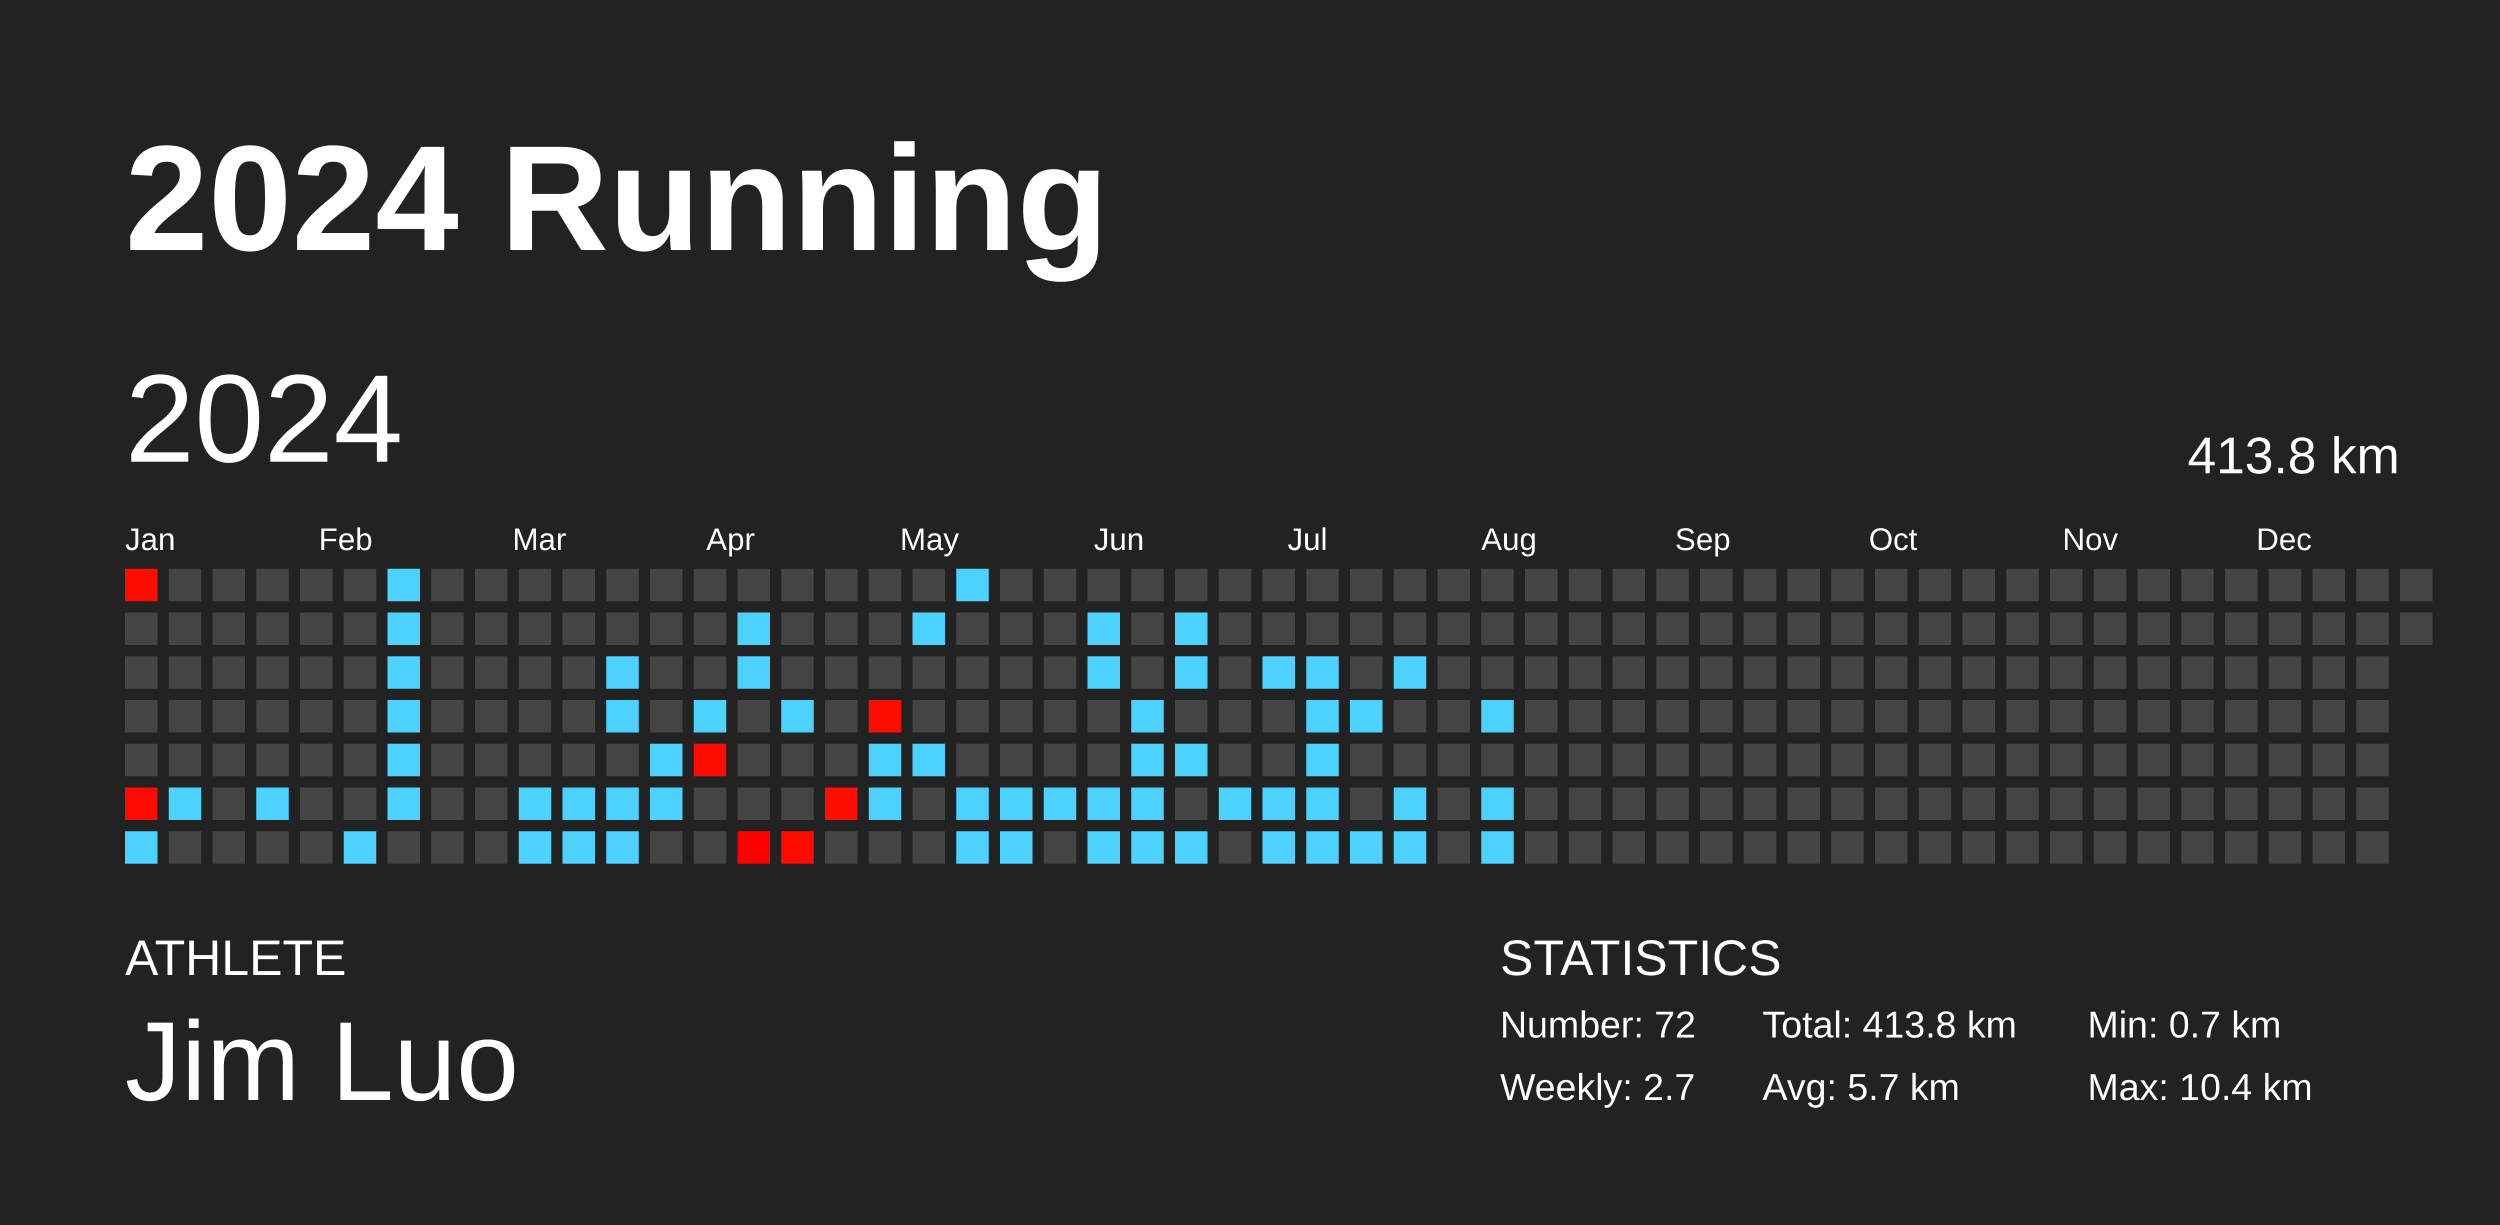
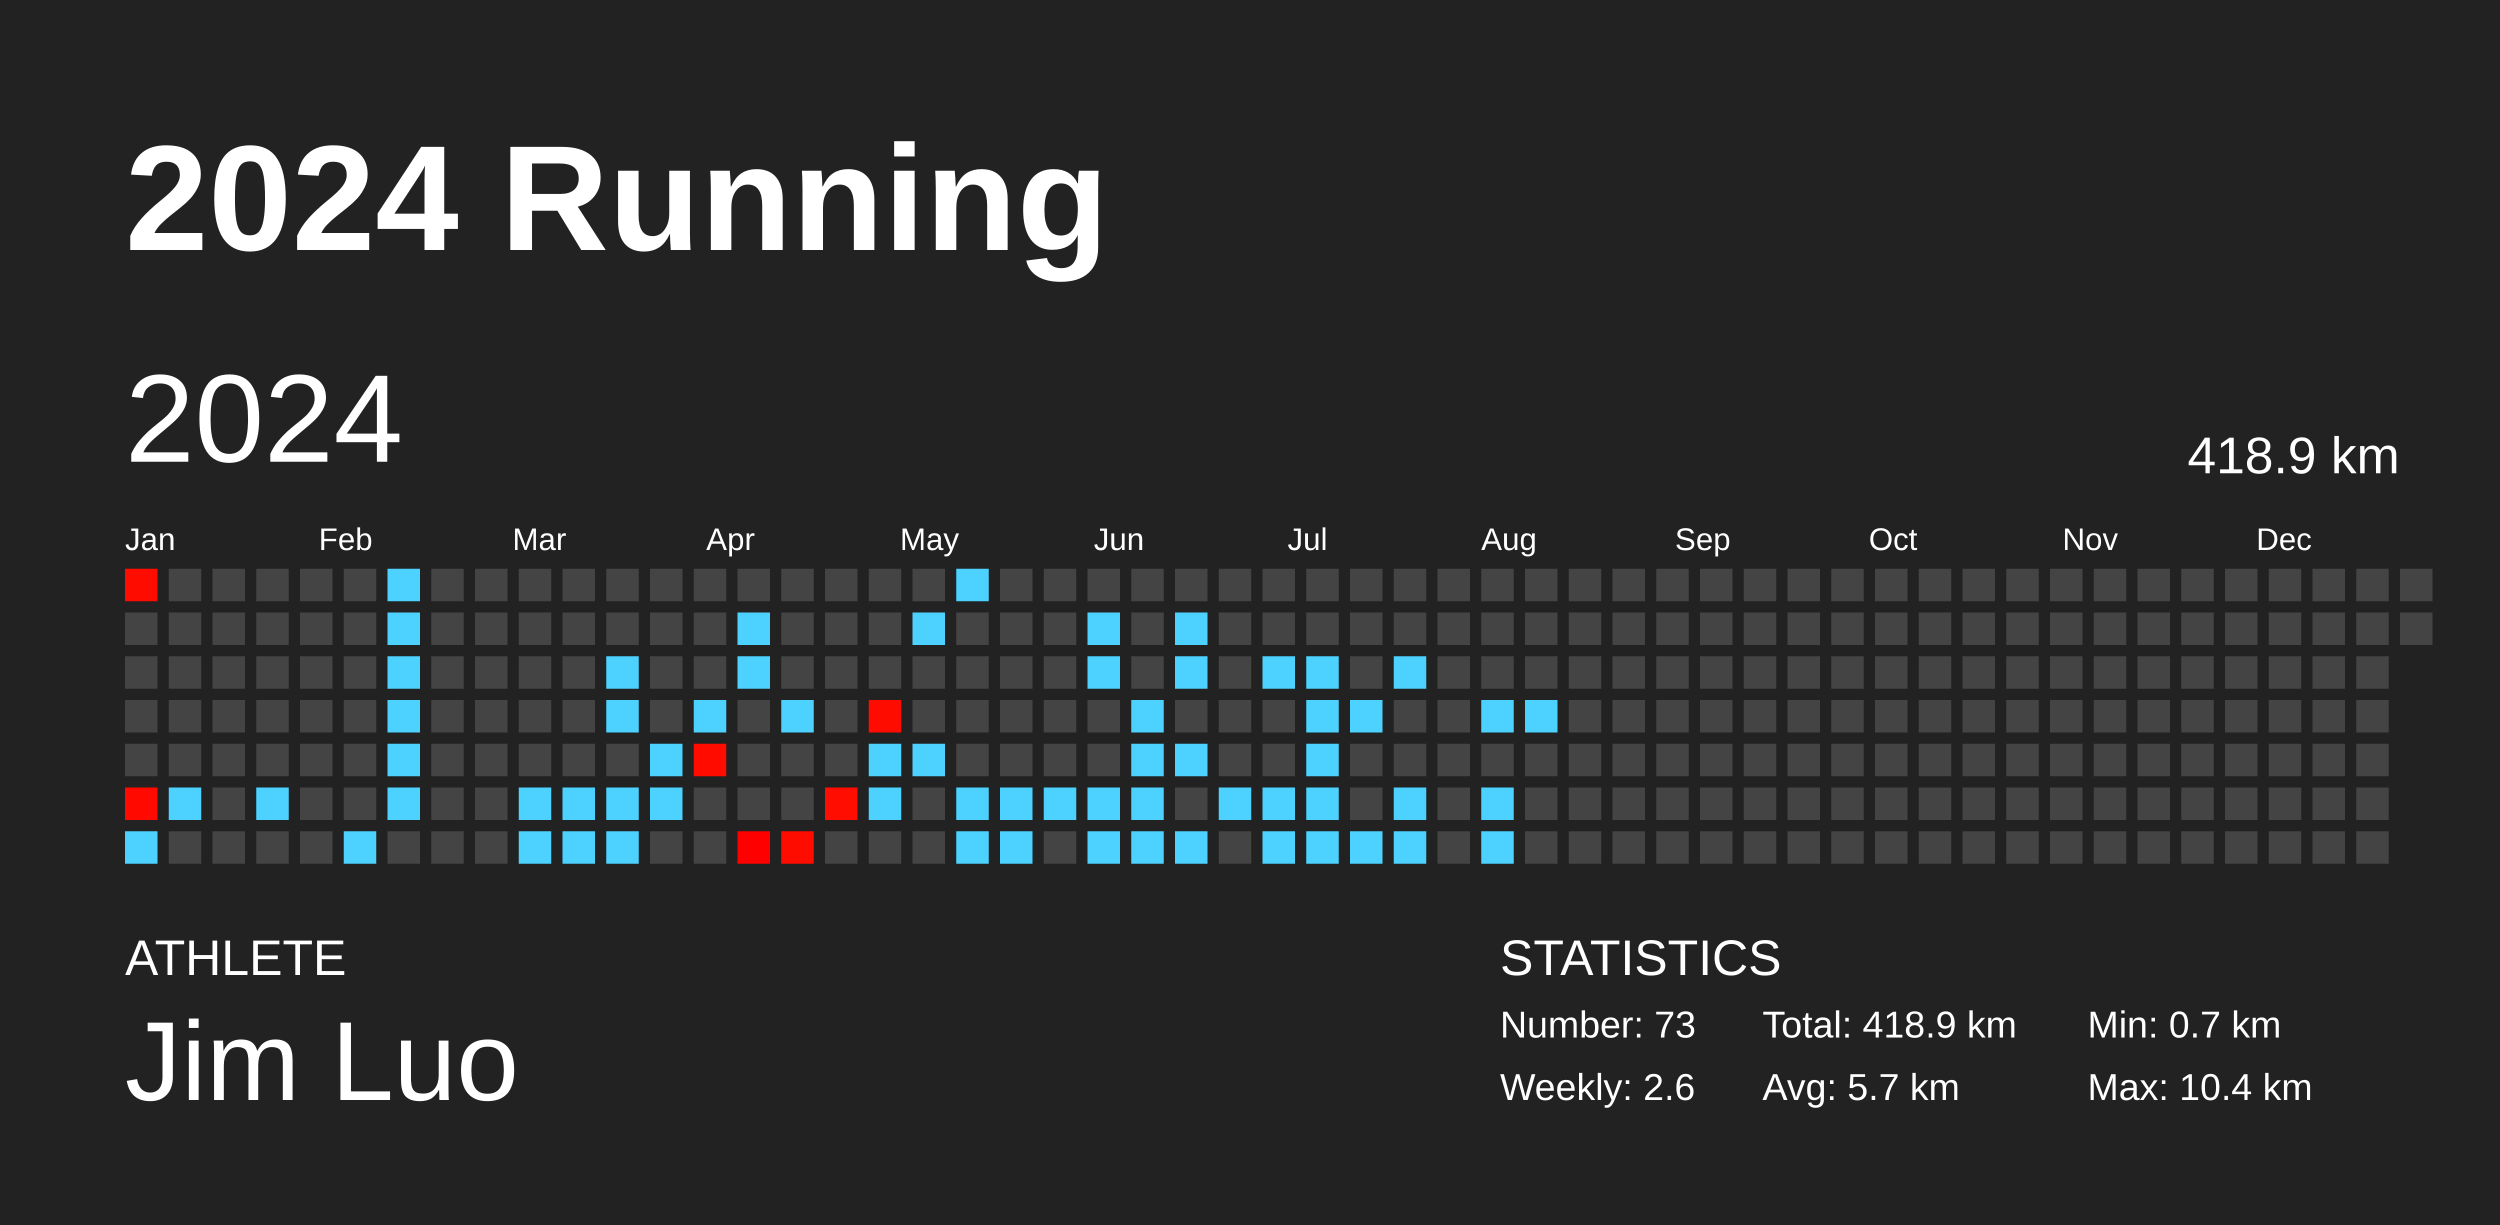
<svg xmlns="http://www.w3.org/2000/svg" baseProfile="full" height="98mm" version="1.1" viewBox="0,0,200,98" width="200mm">
  <defs />
  <rect fill="#222222" height="98" width="200" x="0" y="0" />
  <text fill="#FFFFFF" style="font-size:12px; font-family:Arial; font-weight:bold;" x="10" y="20">2024 Running</text>
  <text fill="#FFFFFF" style="font-size:4px; font-family:Arial" x="10" y="78">ATHLETE</text>
  <text fill="#FFFFFF" style="font-size:9px; font-family:Arial" x="10" y="88">Jim Luo</text>
  <text fill="#FFFFFF" style="font-size:4px; font-family:Arial" x="120" y="78">STATISTICS</text>
-   <text fill="#FFFFFF" style="font-size:3px; font-family:Arial" x="120" y="83">Number: 72</text>
-   <text fill="#FFFFFF" style="font-size:3px; font-family:Arial" x="120" y="88">Weekly: 2.7</text>
-   <text fill="#FFFFFF" style="font-size:3px; font-family:Arial" x="141" y="83">Total: 413.8 km</text>
+   <text fill="#FFFFFF" style="font-size:3px; font-family:Arial" x="120" y="83">Number: 73</text>
+   <text fill="#FFFFFF" style="font-size:3px; font-family:Arial" x="120" y="88">Weekly: 2.6</text>
+   <text fill="#FFFFFF" style="font-size:3px; font-family:Arial" x="141" y="83">Total: 418.9 km</text>
  <text fill="#FFFFFF" style="font-size:3px; font-family:Arial" x="141" y="88">Avg: 5.7 km</text>
  <text fill="#FFFFFF" style="font-size:3px; font-family:Arial" x="167" y="83">Min: 0.7 km</text>
  <text fill="#FFFFFF" style="font-size:3px; font-family:Arial" x="167" y="88">Max: 10.4 km</text>
  <text dominant-baseline="hanging" fill="#FFFFFF" style="font-size:10.0px; font-family:Arial;" x="10" y="30">2024</text>
-   <text dominant-baseline="hanging" fill="#FFFFFF" style="font-size:4.125px; font-family:Arial;" x="175" y="35">413.8 km</text>
+   <text dominant-baseline="hanging" fill="#FFFFFF" style="font-size:4.125px; font-family:Arial;" x="175" y="35">418.9 km</text>
  <text fill="#FFFFFF" style="font-size:2.5px; font-family:Arial" x="10.0" y="44">Jan</text>
  <text fill="#FFFFFF" style="font-size:2.5px; font-family:Arial" x="25.5" y="44">Feb</text>
  <text fill="#FFFFFF" style="font-size:2.5px; font-family:Arial" x="41.0" y="44">Mar</text>
  <text fill="#FFFFFF" style="font-size:2.5px; font-family:Arial" x="56.5" y="44">Apr</text>
  <text fill="#FFFFFF" style="font-size:2.5px; font-family:Arial" x="72.0" y="44">May</text>
  <text fill="#FFFFFF" style="font-size:2.5px; font-family:Arial" x="87.5" y="44">Jun</text>
  <text fill="#FFFFFF" style="font-size:2.5px; font-family:Arial" x="103.0" y="44">Jul</text>
  <text fill="#FFFFFF" style="font-size:2.5px; font-family:Arial" x="118.5" y="44">Aug</text>
  <text fill="#FFFFFF" style="font-size:2.5px; font-family:Arial" x="134.0" y="44">Sep</text>
  <text fill="#FFFFFF" style="font-size:2.5px; font-family:Arial" x="149.5" y="44">Oct</text>
  <text fill="#FFFFFF" style="font-size:2.5px; font-family:Arial" x="165.0" y="44">Nov</text>
  <text fill="#FFFFFF" style="font-size:2.5px; font-family:Arial" x="180.5" y="44">Dec</text>
  <rect fill="#ff0c00" height="2.6" width="2.6" x="10.0" y="45.5" />
  <rect fill="#444444" height="2.6" width="2.6" x="10.0" y="49.0" />
  <rect fill="#444444" height="2.6" width="2.6" x="10.0" y="52.5" />
  <rect fill="#444444" height="2.6" width="2.6" x="10.0" y="56.0" />
  <rect fill="#444444" height="2.6" width="2.6" x="10.0" y="59.5" />
  <rect fill="#ff0900" height="2.6" width="2.6" x="10.0" y="63.0" />
  <rect fill="#4dd2ff" height="2.6" width="2.6" x="10.0" y="66.5" />
  <rect fill="#444444" height="2.6" width="2.6" x="13.5" y="45.5" />
  <rect fill="#444444" height="2.6" width="2.6" x="13.5" y="49.0" />
  <rect fill="#444444" height="2.6" width="2.6" x="13.5" y="52.5" />
  <rect fill="#444444" height="2.6" width="2.6" x="13.5" y="56.0" />
  <rect fill="#444444" height="2.6" width="2.6" x="13.5" y="59.5" />
  <rect fill="#4dd2ff" height="2.6" width="2.6" x="13.5" y="63.0" />
  <rect fill="#444444" height="2.6" width="2.6" x="13.5" y="66.5" />
  <rect fill="#444444" height="2.6" width="2.6" x="17.0" y="45.5" />
  <rect fill="#444444" height="2.6" width="2.6" x="17.0" y="49.0" />
  <rect fill="#444444" height="2.6" width="2.6" x="17.0" y="52.5" />
  <rect fill="#444444" height="2.6" width="2.6" x="17.0" y="56.0" />
  <rect fill="#444444" height="2.6" width="2.6" x="17.0" y="59.5" />
  <rect fill="#444444" height="2.6" width="2.6" x="17.0" y="63.0" />
  <rect fill="#444444" height="2.6" width="2.6" x="17.0" y="66.5" />
  <rect fill="#444444" height="2.6" width="2.6" x="20.5" y="45.5" />
  <rect fill="#444444" height="2.6" width="2.6" x="20.5" y="49.0" />
  <rect fill="#444444" height="2.6" width="2.6" x="20.5" y="52.5" />
  <rect fill="#444444" height="2.6" width="2.6" x="20.5" y="56.0" />
  <rect fill="#444444" height="2.6" width="2.6" x="20.5" y="59.5" />
  <rect fill="#4dd2ff" height="2.6" width="2.6" x="20.5" y="63.0" />
  <rect fill="#444444" height="2.6" width="2.6" x="20.5" y="66.5" />
  <rect fill="#444444" height="2.6" width="2.6" x="24.0" y="45.5" />
  <rect fill="#444444" height="2.6" width="2.6" x="24.0" y="49.0" />
  <rect fill="#444444" height="2.6" width="2.6" x="24.0" y="52.5" />
  <rect fill="#444444" height="2.6" width="2.6" x="24.0" y="56.0" />
  <rect fill="#444444" height="2.6" width="2.6" x="24.0" y="59.5" />
  <rect fill="#444444" height="2.6" width="2.6" x="24.0" y="63.0" />
  <rect fill="#444444" height="2.6" width="2.6" x="24.0" y="66.5" />
  <rect fill="#444444" height="2.6" width="2.6" x="27.5" y="45.5" />
  <rect fill="#444444" height="2.6" width="2.6" x="27.5" y="49.0" />
  <rect fill="#444444" height="2.6" width="2.6" x="27.5" y="52.5" />
  <rect fill="#444444" height="2.6" width="2.6" x="27.5" y="56.0" />
  <rect fill="#444444" height="2.6" width="2.6" x="27.5" y="59.5" />
  <rect fill="#444444" height="2.6" width="2.6" x="27.5" y="63.0" />
  <rect fill="#4dd2ff" height="2.6" width="2.6" x="27.5" y="66.5" />
  <rect fill="#4dd2ff" height="2.6" width="2.6" x="31.0" y="45.5" />
  <rect fill="#4dd2ff" height="2.6" width="2.6" x="31.0" y="49.0" />
  <rect fill="#4dd2ff" height="2.6" width="2.6" x="31.0" y="52.5" />
  <rect fill="#4dd2ff" height="2.6" width="2.6" x="31.0" y="56.0" />
  <rect fill="#4dd2ff" height="2.6" width="2.6" x="31.0" y="59.5" />
  <rect fill="#4dd2ff" height="2.6" width="2.6" x="31.0" y="63.0" />
  <rect fill="#444444" height="2.6" width="2.6" x="31.0" y="66.5" />
  <rect fill="#444444" height="2.6" width="2.6" x="34.5" y="45.5" />
  <rect fill="#444444" height="2.6" width="2.6" x="34.5" y="49.0" />
  <rect fill="#444444" height="2.6" width="2.6" x="34.5" y="52.5" />
  <rect fill="#444444" height="2.6" width="2.6" x="34.5" y="56.0" />
  <rect fill="#444444" height="2.6" width="2.6" x="34.5" y="59.5" />
  <rect fill="#444444" height="2.6" width="2.6" x="34.5" y="63.0" />
  <rect fill="#444444" height="2.6" width="2.6" x="34.5" y="66.5" />
  <rect fill="#444444" height="2.6" width="2.6" x="38.0" y="45.5" />
  <rect fill="#444444" height="2.6" width="2.6" x="38.0" y="49.0" />
  <rect fill="#444444" height="2.6" width="2.6" x="38.0" y="52.5" />
  <rect fill="#444444" height="2.6" width="2.6" x="38.0" y="56.0" />
  <rect fill="#444444" height="2.6" width="2.6" x="38.0" y="59.5" />
  <rect fill="#444444" height="2.6" width="2.6" x="38.0" y="63.0" />
  <rect fill="#444444" height="2.6" width="2.6" x="38.0" y="66.5" />
  <rect fill="#444444" height="2.6" width="2.6" x="41.5" y="45.5" />
  <rect fill="#444444" height="2.6" width="2.6" x="41.5" y="49.0" />
  <rect fill="#444444" height="2.6" width="2.6" x="41.5" y="52.5" />
  <rect fill="#444444" height="2.6" width="2.6" x="41.5" y="56.0" />
  <rect fill="#444444" height="2.6" width="2.6" x="41.5" y="59.5" />
  <rect fill="#4dd2ff" height="2.6" width="2.6" x="41.5" y="63.0" />
  <rect fill="#4dd2ff" height="2.6" width="2.6" x="41.5" y="66.5" />
  <rect fill="#444444" height="2.6" width="2.6" x="45.0" y="45.5" />
  <rect fill="#444444" height="2.6" width="2.6" x="45.0" y="49.0" />
  <rect fill="#444444" height="2.6" width="2.6" x="45.0" y="52.5" />
  <rect fill="#444444" height="2.6" width="2.6" x="45.0" y="56.0" />
  <rect fill="#444444" height="2.6" width="2.6" x="45.0" y="59.5" />
  <rect fill="#4dd2ff" height="2.6" width="2.6" x="45.0" y="63.0" />
  <rect fill="#4dd2ff" height="2.6" width="2.6" x="45.0" y="66.5" />
  <rect fill="#444444" height="2.6" width="2.6" x="48.5" y="45.5" />
  <rect fill="#444444" height="2.6" width="2.6" x="48.5" y="49.0" />
  <rect fill="#4dd2ff" height="2.6" width="2.6" x="48.5" y="52.5" />
  <rect fill="#4dd2ff" height="2.6" width="2.6" x="48.5" y="56.0" />
  <rect fill="#444444" height="2.6" width="2.6" x="48.5" y="59.5" />
  <rect fill="#4dd2ff" height="2.6" width="2.6" x="48.5" y="63.0" />
  <rect fill="#4dd2ff" height="2.6" width="2.6" x="48.5" y="66.5" />
  <rect fill="#444444" height="2.6" width="2.6" x="52.0" y="45.5" />
  <rect fill="#444444" height="2.6" width="2.6" x="52.0" y="49.0" />
  <rect fill="#444444" height="2.6" width="2.6" x="52.0" y="52.5" />
  <rect fill="#444444" height="2.6" width="2.6" x="52.0" y="56.0" />
  <rect fill="#4dd2ff" height="2.6" width="2.6" x="52.0" y="59.5" />
  <rect fill="#4dd2ff" height="2.6" width="2.6" x="52.0" y="63.0" />
  <rect fill="#444444" height="2.6" width="2.6" x="52.0" y="66.5" />
  <rect fill="#444444" height="2.6" width="2.6" x="55.5" y="45.5" />
  <rect fill="#444444" height="2.6" width="2.6" x="55.5" y="49.0" />
  <rect fill="#444444" height="2.6" width="2.6" x="55.5" y="52.5" />
  <rect fill="#4dd2ff" height="2.6" width="2.6" x="55.5" y="56.0" />
  <rect fill="#ff0b00" height="2.6" width="2.6" x="55.5" y="59.5" />
  <rect fill="#444444" height="2.6" width="2.6" x="55.5" y="63.0" />
  <rect fill="#444444" height="2.6" width="2.6" x="55.5" y="66.5" />
  <rect fill="#444444" height="2.6" width="2.6" x="59.0" y="45.5" />
  <rect fill="#4dd2ff" height="2.6" width="2.6" x="59.0" y="49.0" />
  <rect fill="#4dd2ff" height="2.6" width="2.6" x="59.0" y="52.5" />
  <rect fill="#444444" height="2.6" width="2.6" x="59.0" y="56.0" />
  <rect fill="#444444" height="2.6" width="2.6" x="59.0" y="59.5" />
  <rect fill="#444444" height="2.6" width="2.6" x="59.0" y="63.0" />
  <rect fill="#ff0000" height="2.6" width="2.6" x="59.0" y="66.5" />
  <rect fill="#444444" height="2.6" width="2.6" x="62.5" y="45.5" />
  <rect fill="#444444" height="2.6" width="2.6" x="62.5" y="49.0" />
  <rect fill="#444444" height="2.6" width="2.6" x="62.5" y="52.5" />
  <rect fill="#4dd2ff" height="2.6" width="2.6" x="62.5" y="56.0" />
  <rect fill="#444444" height="2.6" width="2.6" x="62.5" y="59.5" />
  <rect fill="#444444" height="2.6" width="2.6" x="62.5" y="63.0" />
  <rect fill="#ff0c00" height="2.6" width="2.6" x="62.5" y="66.5" />
  <rect fill="#444444" height="2.6" width="2.6" x="66.0" y="45.5" />
  <rect fill="#444444" height="2.6" width="2.6" x="66.0" y="49.0" />
  <rect fill="#444444" height="2.6" width="2.6" x="66.0" y="52.5" />
  <rect fill="#444444" height="2.6" width="2.6" x="66.0" y="56.0" />
  <rect fill="#444444" height="2.6" width="2.6" x="66.0" y="59.5" />
  <rect fill="#ff0d00" height="2.6" width="2.6" x="66.0" y="63.0" />
  <rect fill="#444444" height="2.6" width="2.6" x="66.0" y="66.5" />
  <rect fill="#444444" height="2.6" width="2.6" x="69.5" y="45.5" />
  <rect fill="#444444" height="2.6" width="2.6" x="69.5" y="49.0" />
  <rect fill="#444444" height="2.6" width="2.6" x="69.5" y="52.5" />
  <rect fill="#ff0c00" height="2.6" width="2.6" x="69.5" y="56.0" />
  <rect fill="#4dd2ff" height="2.6" width="2.6" x="69.5" y="59.5" />
  <rect fill="#4dd2ff" height="2.6" width="2.6" x="69.5" y="63.0" />
  <rect fill="#444444" height="2.6" width="2.6" x="69.5" y="66.5" />
  <rect fill="#444444" height="2.6" width="2.6" x="73.0" y="45.5" />
  <rect fill="#4dd2ff" height="2.6" width="2.6" x="73.0" y="49.0" />
  <rect fill="#444444" height="2.6" width="2.6" x="73.0" y="52.5" />
  <rect fill="#444444" height="2.6" width="2.6" x="73.0" y="56.0" />
  <rect fill="#4dd2ff" height="2.6" width="2.6" x="73.0" y="59.5" />
  <rect fill="#444444" height="2.6" width="2.6" x="73.0" y="63.0" />
  <rect fill="#444444" height="2.6" width="2.6" x="73.0" y="66.5" />
  <rect fill="#4dd2ff" height="2.6" width="2.6" x="76.5" y="45.5" />
  <rect fill="#444444" height="2.6" width="2.6" x="76.5" y="49.0" />
  <rect fill="#444444" height="2.6" width="2.6" x="76.5" y="52.5" />
  <rect fill="#444444" height="2.6" width="2.6" x="76.5" y="56.0" />
  <rect fill="#444444" height="2.6" width="2.6" x="76.5" y="59.5" />
  <rect fill="#4dd2ff" height="2.6" width="2.6" x="76.5" y="63.0" />
  <rect fill="#4dd2ff" height="2.6" width="2.6" x="76.5" y="66.5" />
  <rect fill="#444444" height="2.6" width="2.6" x="80.0" y="45.5" />
  <rect fill="#444444" height="2.6" width="2.6" x="80.0" y="49.0" />
  <rect fill="#444444" height="2.6" width="2.6" x="80.0" y="52.5" />
  <rect fill="#444444" height="2.6" width="2.6" x="80.0" y="56.0" />
  <rect fill="#444444" height="2.6" width="2.6" x="80.0" y="59.5" />
  <rect fill="#4dd2ff" height="2.6" width="2.6" x="80.0" y="63.0" />
  <rect fill="#4dd2ff" height="2.6" width="2.6" x="80.0" y="66.5" />
  <rect fill="#444444" height="2.6" width="2.6" x="83.5" y="45.5" />
  <rect fill="#444444" height="2.6" width="2.6" x="83.5" y="49.0" />
  <rect fill="#444444" height="2.6" width="2.6" x="83.5" y="52.5" />
  <rect fill="#444444" height="2.6" width="2.6" x="83.5" y="56.0" />
  <rect fill="#444444" height="2.6" width="2.6" x="83.5" y="59.5" />
  <rect fill="#4dd2ff" height="2.6" width="2.6" x="83.5" y="63.0" />
  <rect fill="#444444" height="2.6" width="2.6" x="83.5" y="66.5" />
  <rect fill="#444444" height="2.6" width="2.6" x="87.0" y="45.5" />
  <rect fill="#4dd2ff" height="2.6" width="2.6" x="87.0" y="49.0" />
  <rect fill="#4dd2ff" height="2.6" width="2.6" x="87.0" y="52.5" />
  <rect fill="#444444" height="2.6" width="2.6" x="87.0" y="56.0" />
  <rect fill="#444444" height="2.6" width="2.6" x="87.0" y="59.5" />
  <rect fill="#4dd2ff" height="2.6" width="2.6" x="87.0" y="63.0" />
  <rect fill="#4dd2ff" height="2.6" width="2.6" x="87.0" y="66.5" />
  <rect fill="#444444" height="2.6" width="2.6" x="90.5" y="45.5" />
  <rect fill="#444444" height="2.6" width="2.6" x="90.5" y="49.0" />
  <rect fill="#444444" height="2.6" width="2.6" x="90.5" y="52.5" />
  <rect fill="#4dd2ff" height="2.6" width="2.6" x="90.5" y="56.0" />
  <rect fill="#4dd2ff" height="2.6" width="2.6" x="90.5" y="59.5" />
  <rect fill="#4dd2ff" height="2.6" width="2.6" x="90.5" y="63.0" />
  <rect fill="#4dd2ff" height="2.6" width="2.6" x="90.5" y="66.5" />
  <rect fill="#444444" height="2.6" width="2.6" x="94.0" y="45.5" />
  <rect fill="#4dd2ff" height="2.6" width="2.6" x="94.0" y="49.0" />
  <rect fill="#4dd2ff" height="2.6" width="2.6" x="94.0" y="52.5" />
  <rect fill="#444444" height="2.6" width="2.6" x="94.0" y="56.0" />
  <rect fill="#4dd2ff" height="2.6" width="2.6" x="94.0" y="59.5" />
  <rect fill="#444444" height="2.6" width="2.6" x="94.0" y="63.0" />
  <rect fill="#4dd2ff" height="2.6" width="2.6" x="94.0" y="66.5" />
  <rect fill="#444444" height="2.6" width="2.6" x="97.5" y="45.5" />
  <rect fill="#444444" height="2.6" width="2.6" x="97.5" y="49.0" />
  <rect fill="#444444" height="2.6" width="2.6" x="97.5" y="52.5" />
  <rect fill="#444444" height="2.6" width="2.6" x="97.5" y="56.0" />
  <rect fill="#444444" height="2.6" width="2.6" x="97.5" y="59.5" />
  <rect fill="#4dd2ff" height="2.6" width="2.6" x="97.5" y="63.0" />
  <rect fill="#444444" height="2.6" width="2.6" x="97.5" y="66.5" />
  <rect fill="#444444" height="2.6" width="2.6" x="101.0" y="45.5" />
  <rect fill="#444444" height="2.6" width="2.6" x="101.0" y="49.0" />
  <rect fill="#4dd2ff" height="2.6" width="2.6" x="101.0" y="52.5" />
  <rect fill="#444444" height="2.6" width="2.6" x="101.0" y="56.0" />
  <rect fill="#444444" height="2.6" width="2.6" x="101.0" y="59.5" />
  <rect fill="#4dd2ff" height="2.6" width="2.6" x="101.0" y="63.0" />
  <rect fill="#4dd2ff" height="2.6" width="2.6" x="101.0" y="66.5" />
  <rect fill="#444444" height="2.6" width="2.6" x="104.5" y="45.5" />
  <rect fill="#444444" height="2.6" width="2.6" x="104.5" y="49.0" />
  <rect fill="#4dd2ff" height="2.6" width="2.6" x="104.5" y="52.5" />
  <rect fill="#4dd2ff" height="2.6" width="2.6" x="104.5" y="56.0" />
  <rect fill="#4dd2ff" height="2.6" width="2.6" x="104.5" y="59.5" />
  <rect fill="#4dd2ff" height="2.6" width="2.6" x="104.5" y="63.0" />
  <rect fill="#4dd2ff" height="2.6" width="2.6" x="104.5" y="66.5" />
  <rect fill="#444444" height="2.6" width="2.6" x="108.0" y="45.5" />
  <rect fill="#444444" height="2.6" width="2.6" x="108.0" y="49.0" />
  <rect fill="#444444" height="2.6" width="2.6" x="108.0" y="52.5" />
  <rect fill="#4dd2ff" height="2.6" width="2.6" x="108.0" y="56.0" />
  <rect fill="#444444" height="2.6" width="2.6" x="108.0" y="59.5" />
  <rect fill="#444444" height="2.6" width="2.6" x="108.0" y="63.0" />
  <rect fill="#4dd2ff" height="2.6" width="2.6" x="108.0" y="66.5" />
  <rect fill="#444444" height="2.6" width="2.6" x="111.5" y="45.5" />
  <rect fill="#444444" height="2.6" width="2.6" x="111.5" y="49.0" />
  <rect fill="#4dd2ff" height="2.6" width="2.6" x="111.5" y="52.5" />
  <rect fill="#444444" height="2.6" width="2.6" x="111.5" y="56.0" />
  <rect fill="#444444" height="2.6" width="2.6" x="111.5" y="59.5" />
  <rect fill="#4dd2ff" height="2.6" width="2.6" x="111.5" y="63.0" />
  <rect fill="#4dd2ff" height="2.6" width="2.6" x="111.5" y="66.5" />
  <rect fill="#444444" height="2.6" width="2.6" x="115.0" y="45.5" />
  <rect fill="#444444" height="2.6" width="2.6" x="115.0" y="49.0" />
  <rect fill="#444444" height="2.6" width="2.6" x="115.0" y="52.5" />
  <rect fill="#444444" height="2.6" width="2.6" x="115.0" y="56.0" />
  <rect fill="#444444" height="2.6" width="2.6" x="115.0" y="59.5" />
  <rect fill="#444444" height="2.6" width="2.6" x="115.0" y="63.0" />
  <rect fill="#444444" height="2.6" width="2.6" x="115.0" y="66.5" />
  <rect fill="#444444" height="2.6" width="2.6" x="118.5" y="45.5" />
  <rect fill="#444444" height="2.6" width="2.6" x="118.5" y="49.0" />
  <rect fill="#444444" height="2.6" width="2.6" x="118.5" y="52.5" />
  <rect fill="#4dd2ff" height="2.6" width="2.6" x="118.5" y="56.0" />
  <rect fill="#444444" height="2.6" width="2.6" x="118.5" y="59.5" />
  <rect fill="#4dd2ff" height="2.6" width="2.6" x="118.5" y="63.0" />
  <rect fill="#4dd2ff" height="2.6" width="2.6" x="118.5" y="66.5" />
  <rect fill="#444444" height="2.6" width="2.6" x="122.0" y="45.5" />
  <rect fill="#444444" height="2.6" width="2.6" x="122.0" y="49.0" />
  <rect fill="#444444" height="2.6" width="2.6" x="122.0" y="52.5" />
-   <rect fill="#444444" height="2.6" width="2.6" x="122.0" y="56.0" />
+   <rect fill="#4dd2ff" height="2.6" width="2.6" x="122.0" y="56.0" />
  <rect fill="#444444" height="2.6" width="2.6" x="122.0" y="59.5" />
  <rect fill="#444444" height="2.6" width="2.6" x="122.0" y="63.0" />
  <rect fill="#444444" height="2.6" width="2.6" x="122.0" y="66.5" />
  <rect fill="#444444" height="2.6" width="2.6" x="125.5" y="45.5" />
  <rect fill="#444444" height="2.6" width="2.6" x="125.5" y="49.0" />
  <rect fill="#444444" height="2.6" width="2.6" x="125.5" y="52.5" />
  <rect fill="#444444" height="2.6" width="2.6" x="125.5" y="56.0" />
  <rect fill="#444444" height="2.6" width="2.6" x="125.5" y="59.5" />
  <rect fill="#444444" height="2.6" width="2.6" x="125.5" y="63.0" />
  <rect fill="#444444" height="2.6" width="2.6" x="125.5" y="66.5" />
  <rect fill="#444444" height="2.6" width="2.6" x="129.0" y="45.5" />
  <rect fill="#444444" height="2.6" width="2.6" x="129.0" y="49.0" />
  <rect fill="#444444" height="2.6" width="2.6" x="129.0" y="52.5" />
  <rect fill="#444444" height="2.6" width="2.6" x="129.0" y="56.0" />
  <rect fill="#444444" height="2.6" width="2.6" x="129.0" y="59.5" />
  <rect fill="#444444" height="2.6" width="2.6" x="129.0" y="63.0" />
  <rect fill="#444444" height="2.6" width="2.6" x="129.0" y="66.5" />
  <rect fill="#444444" height="2.6" width="2.6" x="132.5" y="45.5" />
  <rect fill="#444444" height="2.6" width="2.6" x="132.5" y="49.0" />
  <rect fill="#444444" height="2.6" width="2.6" x="132.5" y="52.5" />
  <rect fill="#444444" height="2.6" width="2.6" x="132.5" y="56.0" />
  <rect fill="#444444" height="2.6" width="2.6" x="132.5" y="59.5" />
  <rect fill="#444444" height="2.6" width="2.6" x="132.5" y="63.0" />
  <rect fill="#444444" height="2.6" width="2.6" x="132.5" y="66.5" />
  <rect fill="#444444" height="2.6" width="2.6" x="136.0" y="45.5" />
  <rect fill="#444444" height="2.6" width="2.6" x="136.0" y="49.0" />
  <rect fill="#444444" height="2.6" width="2.6" x="136.0" y="52.5" />
  <rect fill="#444444" height="2.6" width="2.6" x="136.0" y="56.0" />
  <rect fill="#444444" height="2.6" width="2.6" x="136.0" y="59.5" />
  <rect fill="#444444" height="2.6" width="2.6" x="136.0" y="63.0" />
  <rect fill="#444444" height="2.6" width="2.6" x="136.0" y="66.5" />
  <rect fill="#444444" height="2.6" width="2.6" x="139.5" y="45.5" />
  <rect fill="#444444" height="2.6" width="2.6" x="139.5" y="49.0" />
  <rect fill="#444444" height="2.6" width="2.6" x="139.5" y="52.5" />
  <rect fill="#444444" height="2.6" width="2.6" x="139.5" y="56.0" />
  <rect fill="#444444" height="2.6" width="2.6" x="139.5" y="59.5" />
  <rect fill="#444444" height="2.6" width="2.6" x="139.5" y="63.0" />
  <rect fill="#444444" height="2.6" width="2.6" x="139.5" y="66.5" />
  <rect fill="#444444" height="2.6" width="2.6" x="143.0" y="45.5" />
  <rect fill="#444444" height="2.6" width="2.6" x="143.0" y="49.0" />
  <rect fill="#444444" height="2.6" width="2.6" x="143.0" y="52.5" />
  <rect fill="#444444" height="2.6" width="2.6" x="143.0" y="56.0" />
  <rect fill="#444444" height="2.6" width="2.6" x="143.0" y="59.5" />
  <rect fill="#444444" height="2.6" width="2.6" x="143.0" y="63.0" />
  <rect fill="#444444" height="2.6" width="2.6" x="143.0" y="66.5" />
  <rect fill="#444444" height="2.6" width="2.6" x="146.5" y="45.5" />
  <rect fill="#444444" height="2.6" width="2.6" x="146.5" y="49.0" />
  <rect fill="#444444" height="2.6" width="2.6" x="146.5" y="52.5" />
  <rect fill="#444444" height="2.6" width="2.6" x="146.5" y="56.0" />
  <rect fill="#444444" height="2.6" width="2.6" x="146.5" y="59.5" />
  <rect fill="#444444" height="2.6" width="2.6" x="146.5" y="63.0" />
  <rect fill="#444444" height="2.6" width="2.6" x="146.5" y="66.5" />
  <rect fill="#444444" height="2.6" width="2.6" x="150.0" y="45.5" />
  <rect fill="#444444" height="2.6" width="2.6" x="150.0" y="49.0" />
  <rect fill="#444444" height="2.6" width="2.6" x="150.0" y="52.5" />
  <rect fill="#444444" height="2.6" width="2.6" x="150.0" y="56.0" />
  <rect fill="#444444" height="2.6" width="2.6" x="150.0" y="59.5" />
  <rect fill="#444444" height="2.6" width="2.6" x="150.0" y="63.0" />
  <rect fill="#444444" height="2.6" width="2.6" x="150.0" y="66.5" />
  <rect fill="#444444" height="2.6" width="2.6" x="153.5" y="45.5" />
  <rect fill="#444444" height="2.6" width="2.6" x="153.5" y="49.0" />
  <rect fill="#444444" height="2.6" width="2.6" x="153.5" y="52.5" />
  <rect fill="#444444" height="2.6" width="2.6" x="153.5" y="56.0" />
  <rect fill="#444444" height="2.6" width="2.6" x="153.5" y="59.5" />
  <rect fill="#444444" height="2.6" width="2.6" x="153.5" y="63.0" />
  <rect fill="#444444" height="2.6" width="2.6" x="153.5" y="66.5" />
  <rect fill="#444444" height="2.6" width="2.6" x="157.0" y="45.5" />
  <rect fill="#444444" height="2.6" width="2.6" x="157.0" y="49.0" />
  <rect fill="#444444" height="2.6" width="2.6" x="157.0" y="52.5" />
  <rect fill="#444444" height="2.6" width="2.6" x="157.0" y="56.0" />
  <rect fill="#444444" height="2.6" width="2.6" x="157.0" y="59.5" />
  <rect fill="#444444" height="2.6" width="2.6" x="157.0" y="63.0" />
  <rect fill="#444444" height="2.6" width="2.6" x="157.0" y="66.5" />
  <rect fill="#444444" height="2.6" width="2.6" x="160.5" y="45.5" />
  <rect fill="#444444" height="2.6" width="2.6" x="160.5" y="49.0" />
  <rect fill="#444444" height="2.6" width="2.6" x="160.5" y="52.5" />
  <rect fill="#444444" height="2.6" width="2.6" x="160.5" y="56.0" />
  <rect fill="#444444" height="2.6" width="2.6" x="160.5" y="59.5" />
  <rect fill="#444444" height="2.6" width="2.6" x="160.5" y="63.0" />
  <rect fill="#444444" height="2.6" width="2.6" x="160.5" y="66.5" />
  <rect fill="#444444" height="2.6" width="2.6" x="164.0" y="45.5" />
  <rect fill="#444444" height="2.6" width="2.6" x="164.0" y="49.0" />
  <rect fill="#444444" height="2.6" width="2.6" x="164.0" y="52.5" />
  <rect fill="#444444" height="2.6" width="2.6" x="164.0" y="56.0" />
  <rect fill="#444444" height="2.6" width="2.6" x="164.0" y="59.5" />
  <rect fill="#444444" height="2.6" width="2.6" x="164.0" y="63.0" />
  <rect fill="#444444" height="2.6" width="2.6" x="164.0" y="66.5" />
  <rect fill="#444444" height="2.6" width="2.6" x="167.5" y="45.5" />
  <rect fill="#444444" height="2.6" width="2.6" x="167.5" y="49.0" />
  <rect fill="#444444" height="2.6" width="2.6" x="167.5" y="52.5" />
  <rect fill="#444444" height="2.6" width="2.6" x="167.5" y="56.0" />
  <rect fill="#444444" height="2.6" width="2.6" x="167.5" y="59.5" />
  <rect fill="#444444" height="2.6" width="2.6" x="167.5" y="63.0" />
  <rect fill="#444444" height="2.6" width="2.6" x="167.5" y="66.5" />
  <rect fill="#444444" height="2.6" width="2.6" x="171.0" y="45.5" />
  <rect fill="#444444" height="2.6" width="2.6" x="171.0" y="49.0" />
  <rect fill="#444444" height="2.6" width="2.6" x="171.0" y="52.5" />
  <rect fill="#444444" height="2.6" width="2.6" x="171.0" y="56.0" />
  <rect fill="#444444" height="2.6" width="2.6" x="171.0" y="59.5" />
  <rect fill="#444444" height="2.6" width="2.6" x="171.0" y="63.0" />
  <rect fill="#444444" height="2.6" width="2.6" x="171.0" y="66.5" />
  <rect fill="#444444" height="2.6" width="2.6" x="174.5" y="45.5" />
  <rect fill="#444444" height="2.6" width="2.6" x="174.5" y="49.0" />
  <rect fill="#444444" height="2.6" width="2.6" x="174.5" y="52.5" />
  <rect fill="#444444" height="2.6" width="2.6" x="174.5" y="56.0" />
  <rect fill="#444444" height="2.6" width="2.6" x="174.5" y="59.5" />
  <rect fill="#444444" height="2.6" width="2.6" x="174.5" y="63.0" />
  <rect fill="#444444" height="2.6" width="2.6" x="174.5" y="66.5" />
  <rect fill="#444444" height="2.6" width="2.6" x="178.0" y="45.5" />
  <rect fill="#444444" height="2.6" width="2.6" x="178.0" y="49.0" />
  <rect fill="#444444" height="2.6" width="2.6" x="178.0" y="52.5" />
  <rect fill="#444444" height="2.6" width="2.6" x="178.0" y="56.0" />
  <rect fill="#444444" height="2.6" width="2.6" x="178.0" y="59.5" />
  <rect fill="#444444" height="2.6" width="2.6" x="178.0" y="63.0" />
  <rect fill="#444444" height="2.6" width="2.6" x="178.0" y="66.5" />
  <rect fill="#444444" height="2.6" width="2.6" x="181.5" y="45.5" />
  <rect fill="#444444" height="2.6" width="2.6" x="181.5" y="49.0" />
  <rect fill="#444444" height="2.6" width="2.6" x="181.5" y="52.5" />
  <rect fill="#444444" height="2.6" width="2.6" x="181.5" y="56.0" />
  <rect fill="#444444" height="2.6" width="2.6" x="181.5" y="59.5" />
  <rect fill="#444444" height="2.6" width="2.6" x="181.5" y="63.0" />
  <rect fill="#444444" height="2.6" width="2.6" x="181.5" y="66.5" />
  <rect fill="#444444" height="2.6" width="2.6" x="185.0" y="45.5" />
  <rect fill="#444444" height="2.6" width="2.6" x="185.0" y="49.0" />
  <rect fill="#444444" height="2.6" width="2.6" x="185.0" y="52.5" />
  <rect fill="#444444" height="2.6" width="2.6" x="185.0" y="56.0" />
  <rect fill="#444444" height="2.6" width="2.6" x="185.0" y="59.5" />
  <rect fill="#444444" height="2.6" width="2.6" x="185.0" y="63.0" />
  <rect fill="#444444" height="2.6" width="2.6" x="185.0" y="66.5" />
  <rect fill="#444444" height="2.6" width="2.6" x="188.5" y="45.5" />
  <rect fill="#444444" height="2.6" width="2.6" x="188.5" y="49.0" />
  <rect fill="#444444" height="2.6" width="2.6" x="188.5" y="52.5" />
  <rect fill="#444444" height="2.6" width="2.6" x="188.5" y="56.0" />
  <rect fill="#444444" height="2.6" width="2.6" x="188.5" y="59.5" />
  <rect fill="#444444" height="2.6" width="2.6" x="188.5" y="63.0" />
  <rect fill="#444444" height="2.6" width="2.6" x="188.5" y="66.5" />
  <rect fill="#444444" height="2.6" width="2.6" x="192.0" y="45.5" />
  <rect fill="#444444" height="2.6" width="2.6" x="192.0" y="49.0" />
</svg>
